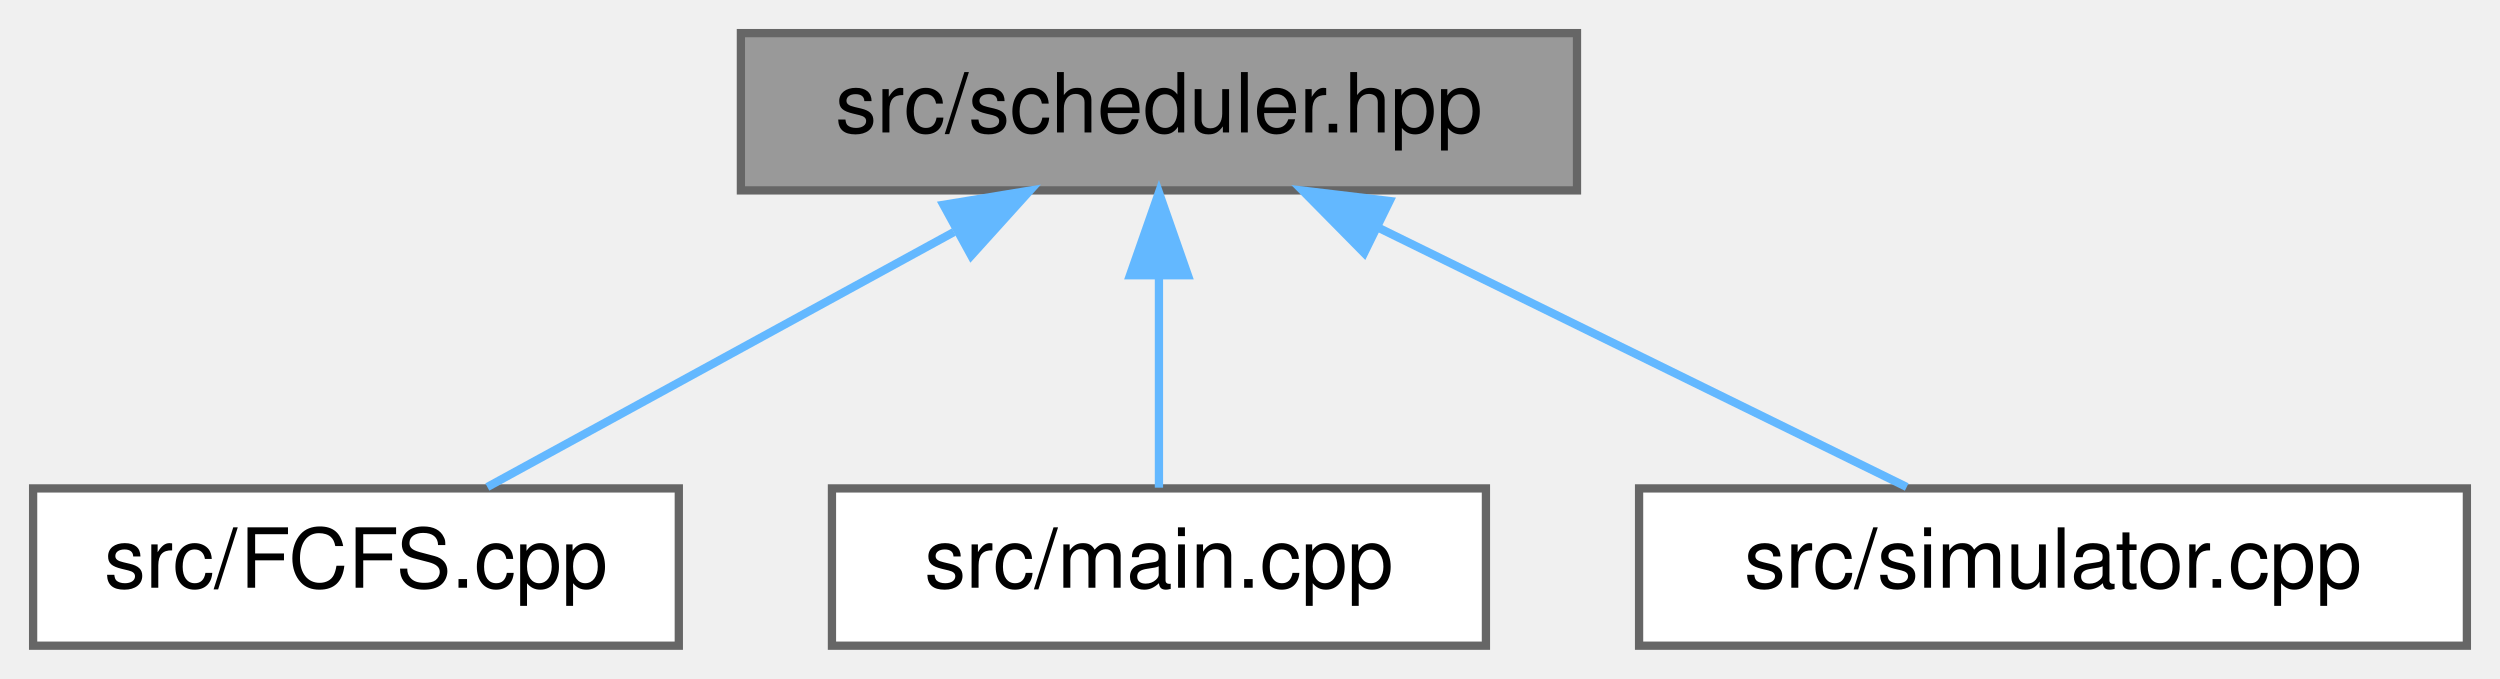
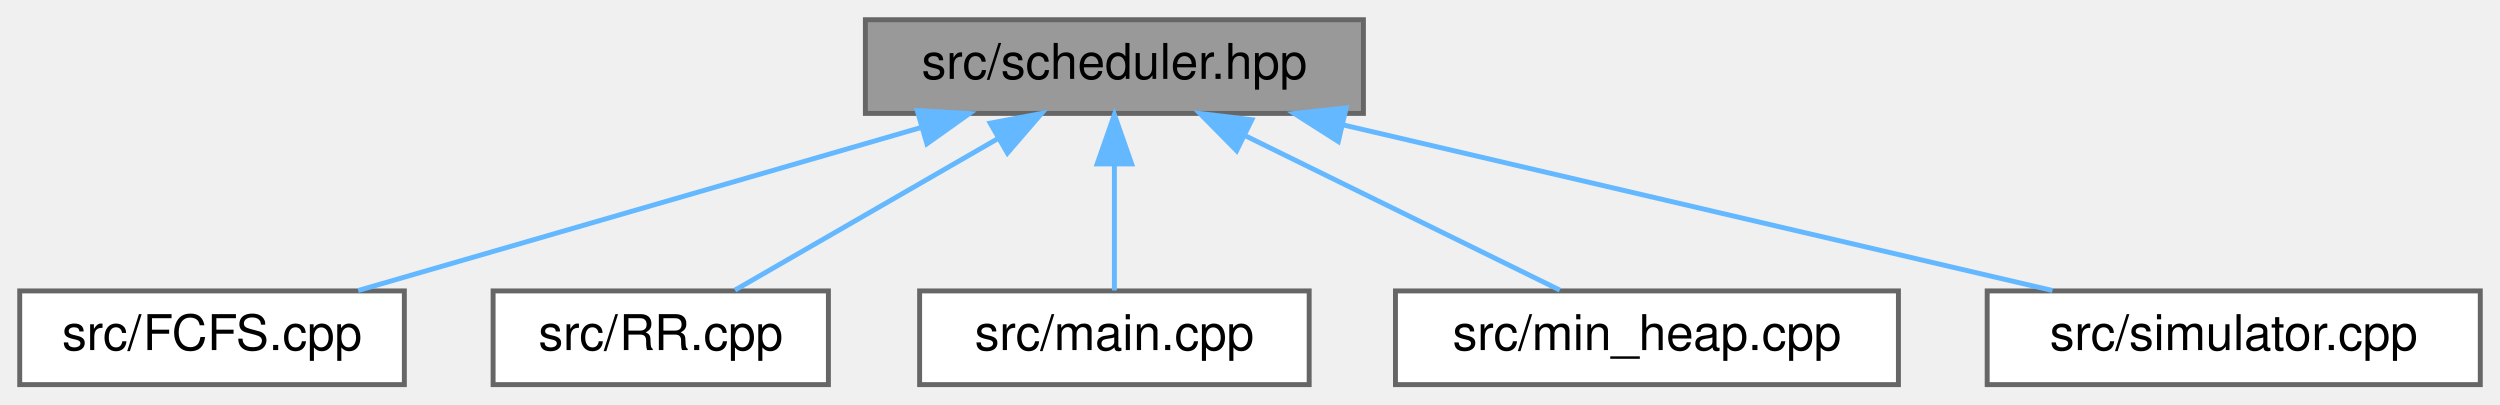
- <svg xmlns="http://www.w3.org/2000/svg" xmlns:xlink="http://www.w3.org/1999/xlink" width="302pt" height="82pt" viewBox="0.00 0.00 302.00 82.00">
+ <svg xmlns="http://www.w3.org/2000/svg" xmlns:xlink="http://www.w3.org/1999/xlink" width="507pt" height="82pt" viewBox="0.00 0.00 507.00 82.00">
  <g id="graph0" class="graph" transform="scale(1 1) rotate(0) translate(4 78)">
    <g id="node1" class="node">
      <g id="a_node1">
        <a xlink:title=" ">
-           <polygon fill="#999999" stroke="#666666" points="186.5,-74 85.5,-74 85.5,-55 186.5,-55 186.5,-74" />
-           <text text-anchor="middle" x="136" y="-62" font-family="Helvetica,sans-Serif" font-size="10.00">src/scheduler.hpp</text>
+           <polygon fill="#999999" stroke="#666666" points="272.5,-74 171.5,-74 171.5,-55 272.5,-55 272.5,-74" />
+           <text text-anchor="middle" x="222" y="-62" font-family="Helvetica,sans-Serif" font-size="10.00">src/scheduler.hpp</text>
        </a>
      </g>
    </g>
    <g id="node2" class="node">
      <g id="a_node2">
        <a xlink:href="FCFS_8cpp.html" target="_top" xlink:title=" ">
          <polygon fill="white" stroke="#666666" points="78,-19 0,-19 0,0 78,0 78,-19" />
          <text text-anchor="middle" x="39" y="-7" font-family="Helvetica,sans-Serif" font-size="10.00">src/FCFS.cpp</text>
        </a>
      </g>
    </g>
    <g id="edge1" class="edge">
-       <path fill="none" stroke="#63b8ff" d="M111.23,-49.97C93.5,-40.28 70.15,-27.52 54.87,-19.17" />
-       <polygon fill="#63b8ff" stroke="#63b8ff" points="109.96,-53.26 120.42,-54.98 113.32,-47.12 109.96,-53.26" />
+       <path fill="none" stroke="#63b8ff" d="M182.93,-52.18C148.7,-42.27 99.71,-28.08 68.63,-19.08" />
+       <polygon fill="#63b8ff" stroke="#63b8ff" points="182.02,-55.56 192.6,-54.98 183.97,-48.84 182.02,-55.56" />
    </g>
    <g id="node3" class="node">
      <g id="a_node3">
-         <a xlink:href="main_8cpp.html" target="_top" xlink:title=" ">
-           <polygon fill="white" stroke="#666666" points="175.5,-19 96.5,-19 96.5,0 175.5,0 175.5,-19" />
-           <text text-anchor="middle" x="136" y="-7" font-family="Helvetica,sans-Serif" font-size="10.00">src/main.cpp</text>
+         <a xlink:href="RR_8cpp.html" target="_top" xlink:title=" ">
+           <polygon fill="white" stroke="#666666" points="164,-19 96,-19 96,0 164,0 164,-19" />
+           <text text-anchor="middle" x="130" y="-7" font-family="Helvetica,sans-Serif" font-size="10.00">src/RR.cpp</text>
        </a>
      </g>
    </g>
    <g id="edge2" class="edge">
-       <path fill="none" stroke="#63b8ff" d="M136,-44.66C136,-35.93 136,-25.99 136,-19.09" />
-       <polygon fill="#63b8ff" stroke="#63b8ff" points="132.5,-44.75 136,-54.75 139.5,-44.75 132.5,-44.75" />
+       <path fill="none" stroke="#63b8ff" d="M198.51,-49.97C181.69,-40.28 159.55,-27.52 145.05,-19.17" />
+       <polygon fill="#63b8ff" stroke="#63b8ff" points="196.81,-53.03 207.22,-54.98 200.3,-46.96 196.81,-53.03" />
    </g>
    <g id="node4" class="node">
      <g id="a_node4">
-         <a xlink:href="simulator_8cpp.html" target="_top" xlink:title=" ">
-           <polygon fill="white" stroke="#666666" points="294,-19 194,-19 194,0 294,0 294,-19" />
-           <text text-anchor="middle" x="244" y="-7" font-family="Helvetica,sans-Serif" font-size="10.00">src/simulator.cpp</text>
+         <a xlink:href="main_8cpp.html" target="_top" xlink:title=" ">
+           <polygon fill="white" stroke="#666666" points="261.5,-19 182.5,-19 182.5,0 261.5,0 261.5,-19" />
+           <text text-anchor="middle" x="222" y="-7" font-family="Helvetica,sans-Serif" font-size="10.00">src/main.cpp</text>
        </a>
      </g>
    </g>
    <g id="edge3" class="edge">
-       <path fill="none" stroke="#63b8ff" d="M162.49,-50.5C182.36,-40.75 209,-27.68 226.33,-19.17" />
-       <polygon fill="#63b8ff" stroke="#63b8ff" points="160.79,-47.44 153.35,-54.98 163.87,-53.72 160.79,-47.44" />
+       <path fill="none" stroke="#63b8ff" d="M222,-44.66C222,-35.93 222,-25.99 222,-19.09" />
+       <polygon fill="#63b8ff" stroke="#63b8ff" points="218.5,-44.75 222,-54.75 225.5,-44.75 218.5,-44.75" />
+     </g>
+     <g id="node5" class="node">
+       <g id="a_node5">
+         <a xlink:href="min__heap_8cpp.html" target="_top" xlink:title=" ">
+           <polygon fill="white" stroke="#666666" points="381,-19 279,-19 279,0 381,0 381,-19" />
+           <text text-anchor="middle" x="330" y="-7" font-family="Helvetica,sans-Serif" font-size="10.00">src/min_heap.cpp</text>
+         </a>
+       </g>
+     </g>
+     <g id="edge4" class="edge">
+       <path fill="none" stroke="#63b8ff" d="M248.49,-50.5C268.36,-40.75 295,-27.68 312.33,-19.17" />
+       <polygon fill="#63b8ff" stroke="#63b8ff" points="246.79,-47.44 239.35,-54.98 249.87,-53.72 246.79,-47.44" />
+     </g>
+     <g id="node6" class="node">
+       <g id="a_node6">
+         <a xlink:href="simulator_8cpp.html" target="_top" xlink:title=" ">
+           <polygon fill="white" stroke="#666666" points="499,-19 399,-19 399,0 499,0 499,-19" />
+           <text text-anchor="middle" x="449" y="-7" font-family="Helvetica,sans-Serif" font-size="10.00">src/simulator.cpp</text>
+         </a>
+       </g>
+     </g>
+     <g id="edge5" class="edge">
+       <path fill="none" stroke="#63b8ff" d="M268.3,-52.69C310.83,-42.76 373.03,-28.24 412.24,-19.08" />
+       <polygon fill="#63b8ff" stroke="#63b8ff" points="267.41,-49.3 258.47,-54.98 269.01,-56.12 267.41,-49.3" />
    </g>
  </g>
</svg>
